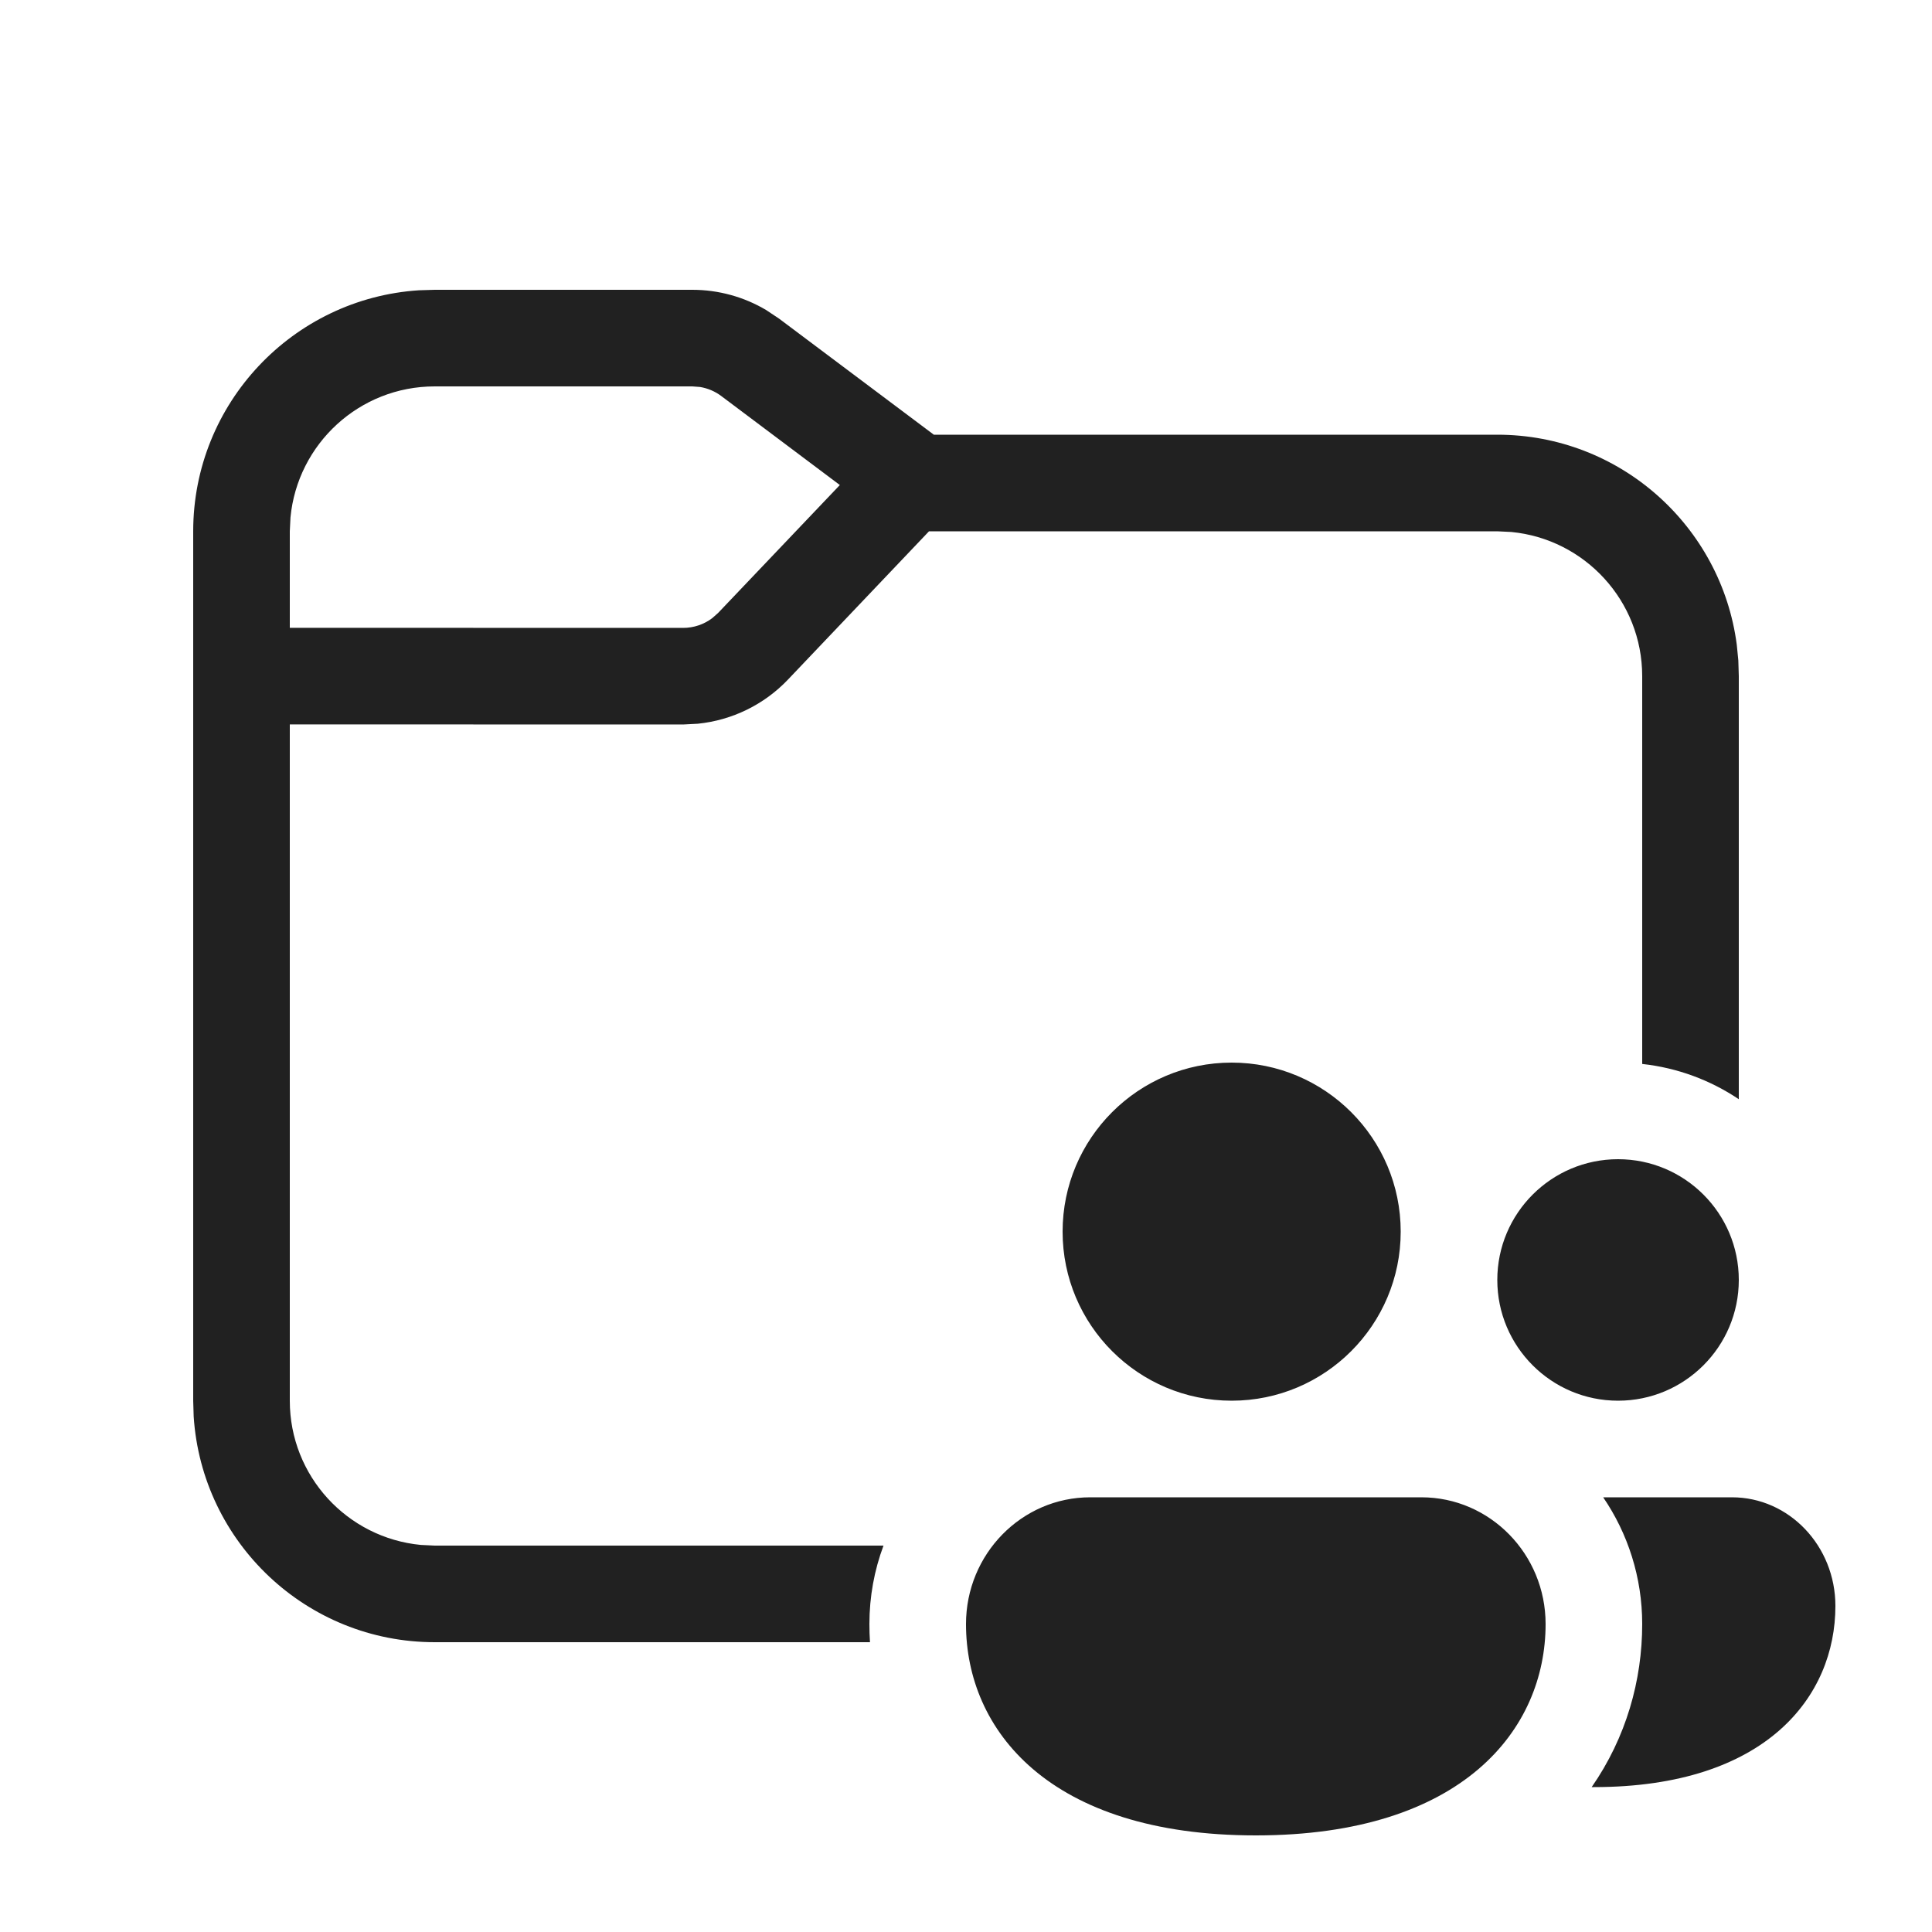
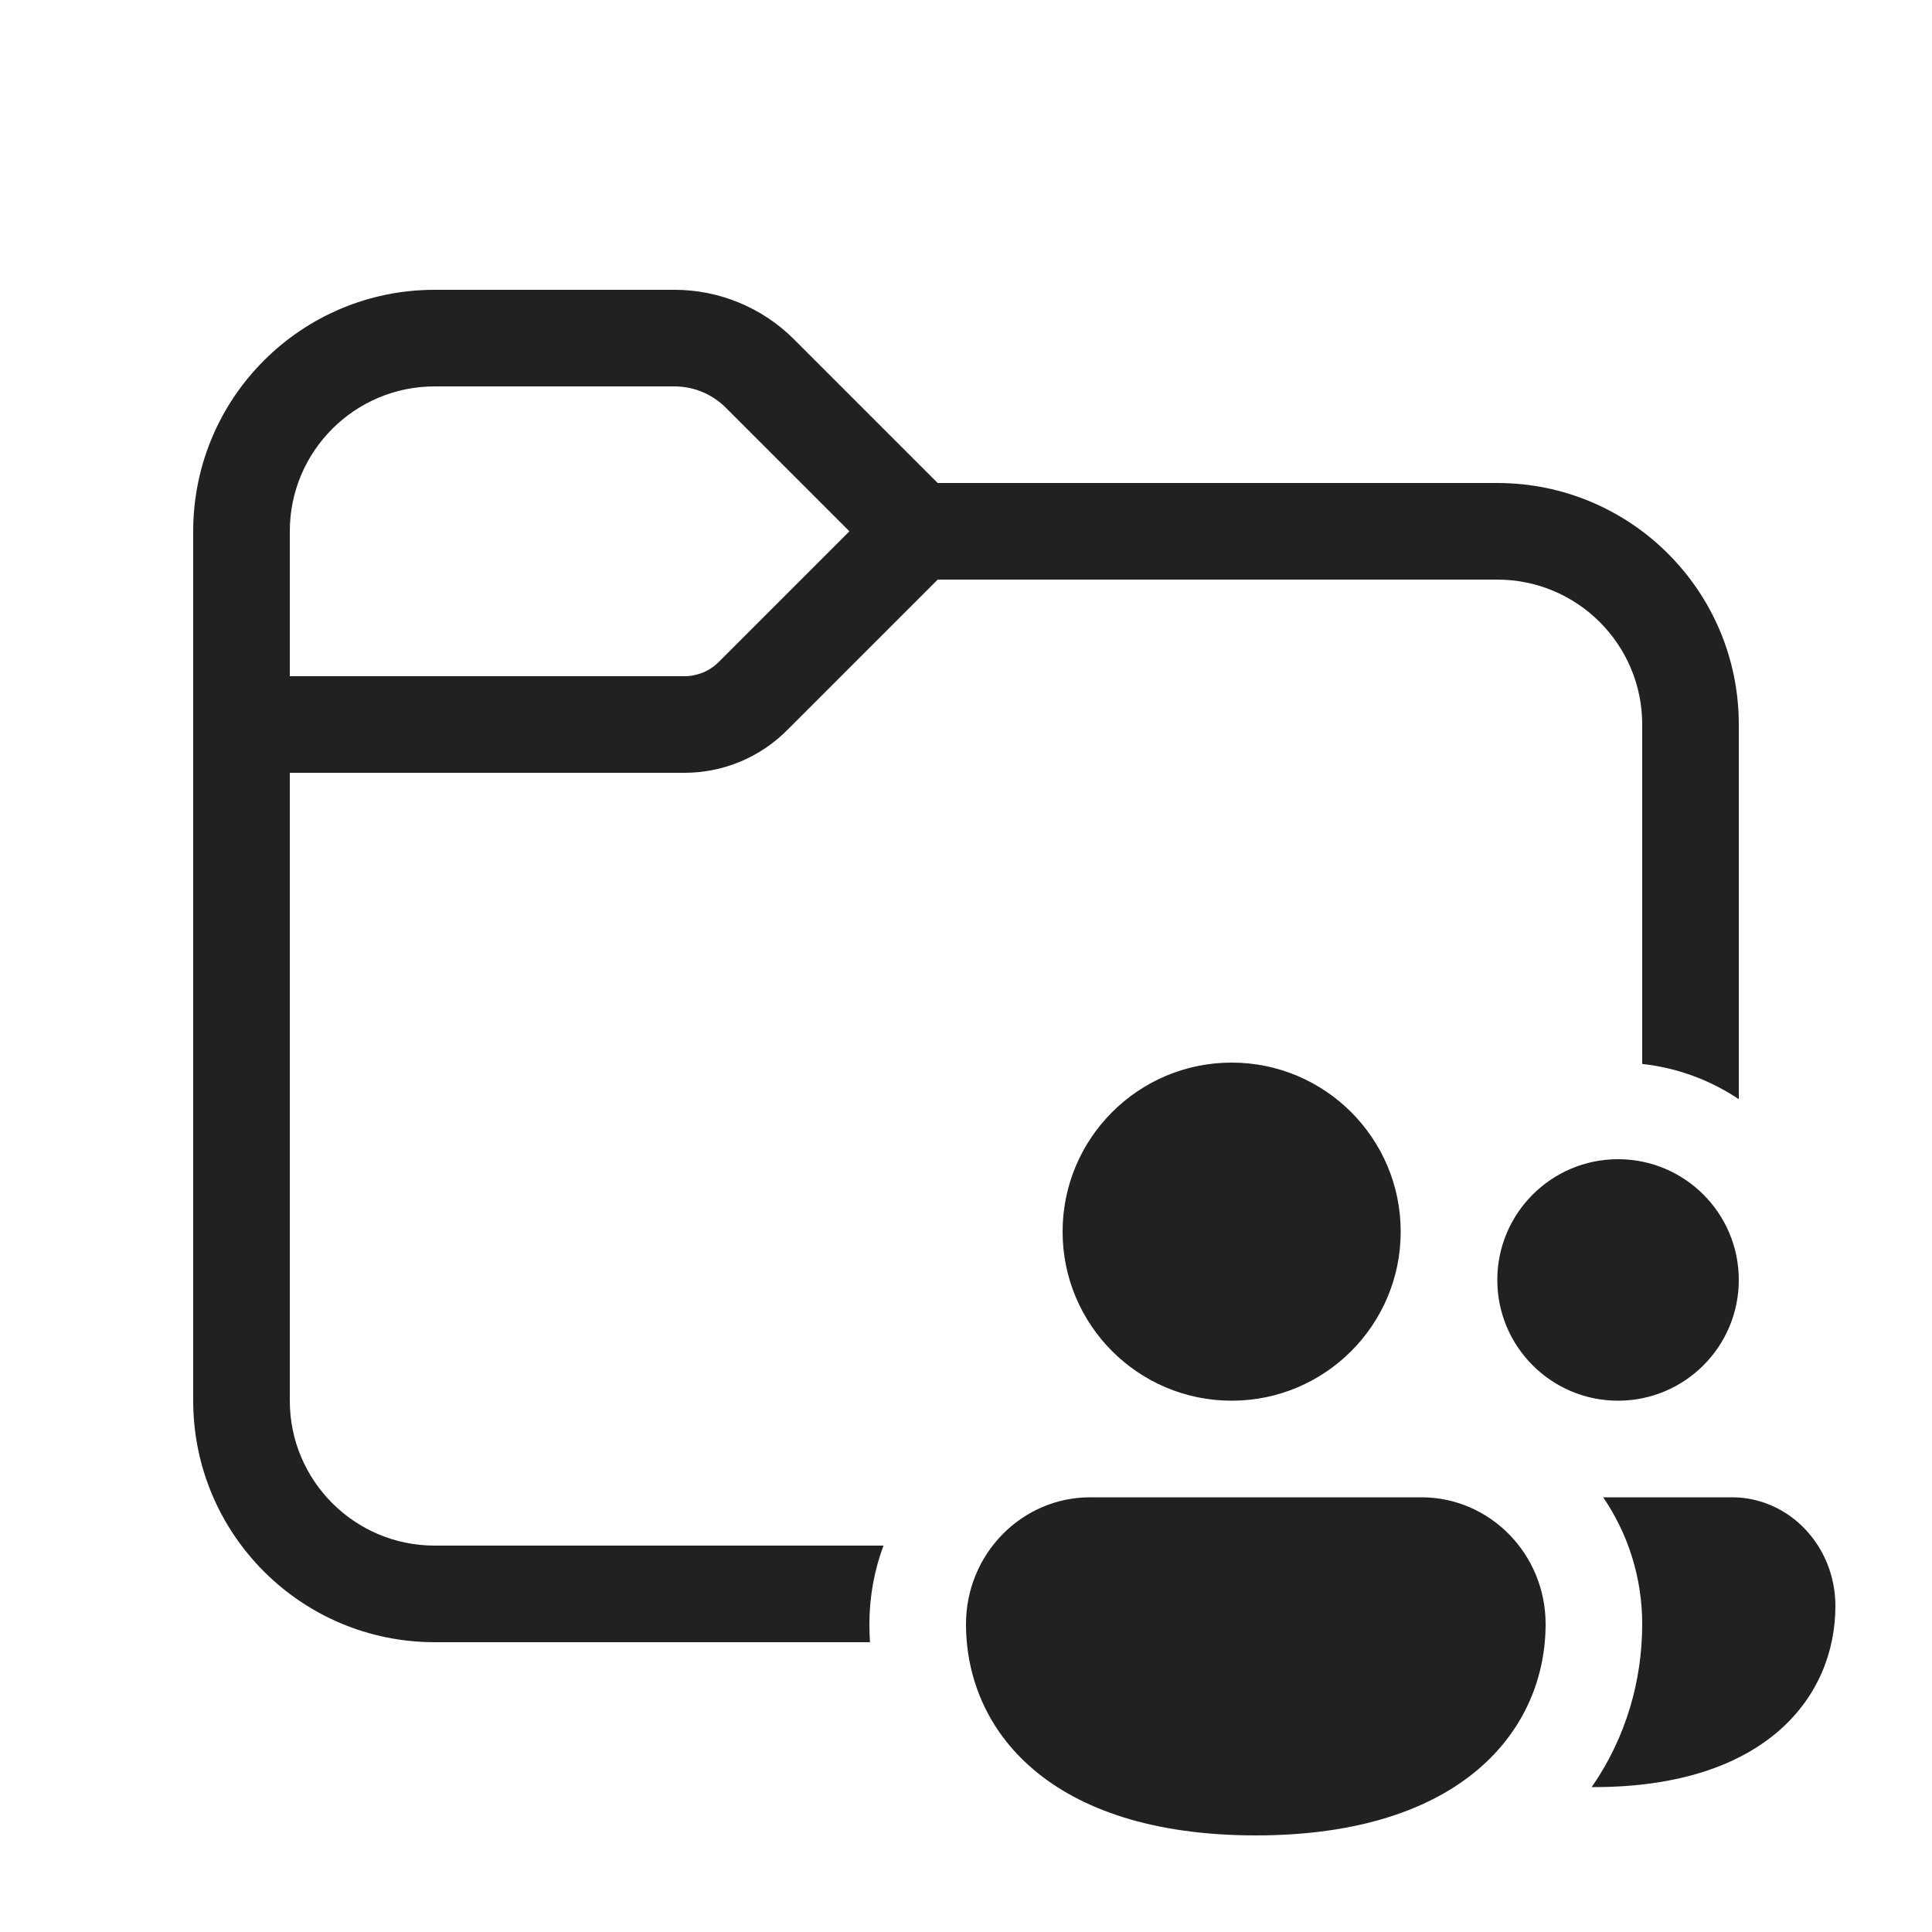
<svg xmlns="http://www.w3.org/2000/svg" width="20" height="20" viewBox="0 0 20 20" fill="none">
-   <path d="M7.167 3C7.437 3 7.702 3.073 7.932 3.21L8.067 3.3L9.667 4.5H15.5C16.77 4.5 17.819 5.447 17.979 6.674L17.995 6.836L18 7V11.379C17.708 11.183 17.367 11.054 17 11.014V7C17 6.22 16.405 5.58 15.645 5.507L15.5 5.5H9.617L8.158 7.034C7.91 7.295 7.578 7.456 7.224 7.492L7.071 7.5L3 7.499V14.5C3 15.28 3.595 15.92 4.356 15.993L4.5 16H9.146C9.051 16.254 9 16.528 9 16.812C9 16.875 9.002 16.938 9.006 17H4.5C3.175 17 2.09 15.969 2.005 14.664L2 14.5V5.5C2 4.175 3.032 3.09 4.336 3.005L4.5 3H7.167ZM7.167 4H4.5C3.72 4 3.08 4.595 3.007 5.356L3 5.5V6.499L7.071 6.5C7.181 6.5 7.287 6.464 7.373 6.399L7.434 6.345L8.694 5.021L7.467 4.1C7.402 4.051 7.326 4.019 7.247 4.006L7.167 4ZM12.75 14.5C13.716 14.5 14.5 13.716 14.5 12.75C14.5 11.784 13.716 11 12.75 11C11.784 11 11 11.784 11 12.75C11 13.716 11.784 14.5 12.75 14.5ZM13 19C15.143 19 16 17.902 16 16.812C16 16.088 15.424 15.5 14.714 15.5H11.286C10.576 15.5 10 16.088 10 16.812C10 17.906 10.857 19 13 19ZM16.5 18.5L16.477 18.5C16.834 17.986 17 17.395 17 16.812C17 16.329 16.852 15.875 16.596 15.5H17.929C18.521 15.5 19 16.004 19 16.625C19 17.559 18.286 18.5 16.5 18.5ZM16.75 14.5C17.44 14.5 18 13.94 18 13.25C18 12.56 17.44 12 16.75 12C16.06 12 15.5 12.56 15.5 13.25C15.5 13.94 16.06 14.5 16.75 14.5Z" fill="#212121" />
+   <path d="M4.5 3C3.119 3 2 4.119 2 5.5V14.5C2 15.881 3.119 17 4.5 17H9.006C9.002 16.938 9 16.875 9 16.812C9 16.528 9.051 16.254 9.146 16H4.5C3.672 16 3 15.328 3 14.5V8H7.086C7.484 8 7.865 7.842 8.146 7.561L9.707 6H15.5C16.328 6 17 6.672 17 7.5V11.014C17.367 11.054 17.708 11.183 18 11.379V7.5C18 6.119 16.881 5 15.5 5H9.707L8.22 3.513C7.891 3.184 7.446 3 6.982 3H4.5ZM3 5.5C3 4.672 3.672 4 4.5 4H6.982C7.181 4 7.372 4.079 7.513 4.22L8.793 5.5L7.439 6.854C7.346 6.947 7.218 7 7.086 7H3V5.5ZM14.5 12.75C14.5 13.716 13.716 14.5 12.75 14.5C11.784 14.5 11 13.716 11 12.75C11 11.784 11.784 11 12.75 11C13.716 11 14.5 11.784 14.5 12.75ZM16 16.812C16 17.902 15.143 19 13 19C10.857 19 10 17.906 10 16.812C10 16.088 10.576 15.5 11.286 15.5H14.714C15.424 15.5 16 16.088 16 16.812ZM16.477 18.5L16.5 18.5C18.286 18.5 19 17.559 19 16.625C19 16.004 18.521 15.5 17.929 15.5H16.596C16.852 15.875 17 16.329 17 16.812C17 17.395 16.834 17.986 16.477 18.5ZM18 13.25C18 13.94 17.44 14.5 16.75 14.5C16.06 14.5 15.5 13.94 15.5 13.25C15.5 12.56 16.06 12 16.75 12C17.44 12 18 12.56 18 13.25Z" fill="#212121" />
</svg>
